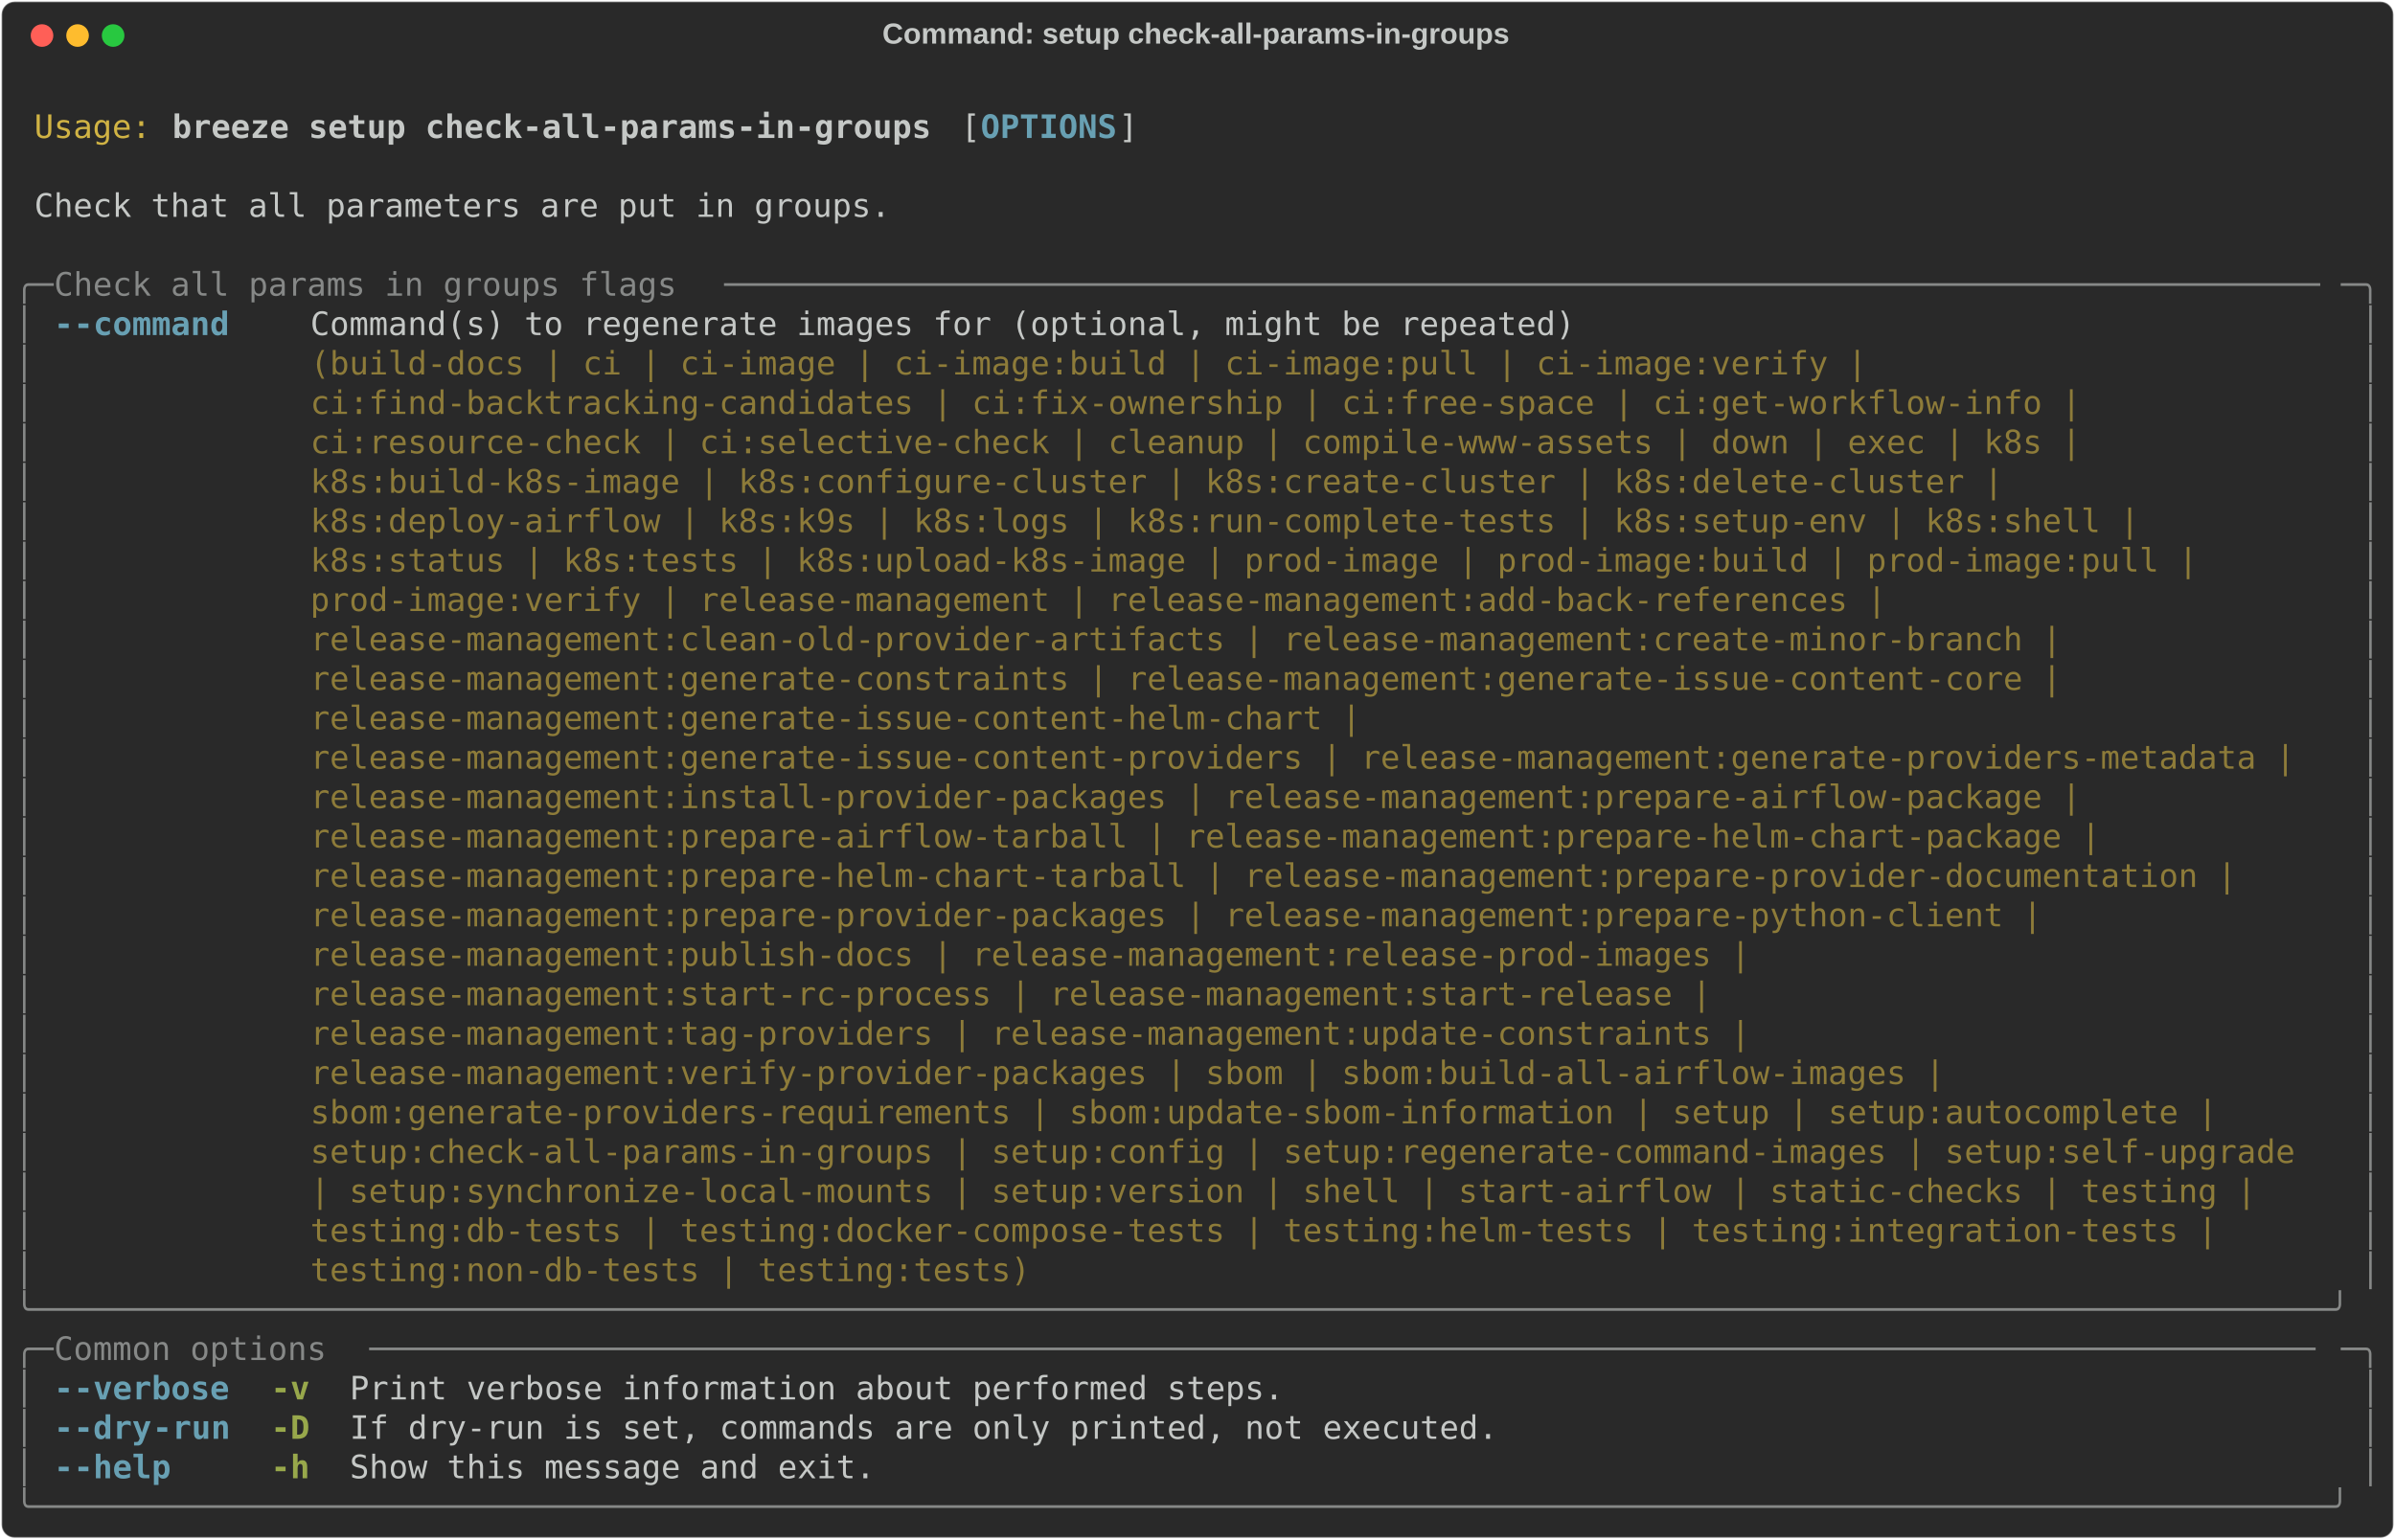
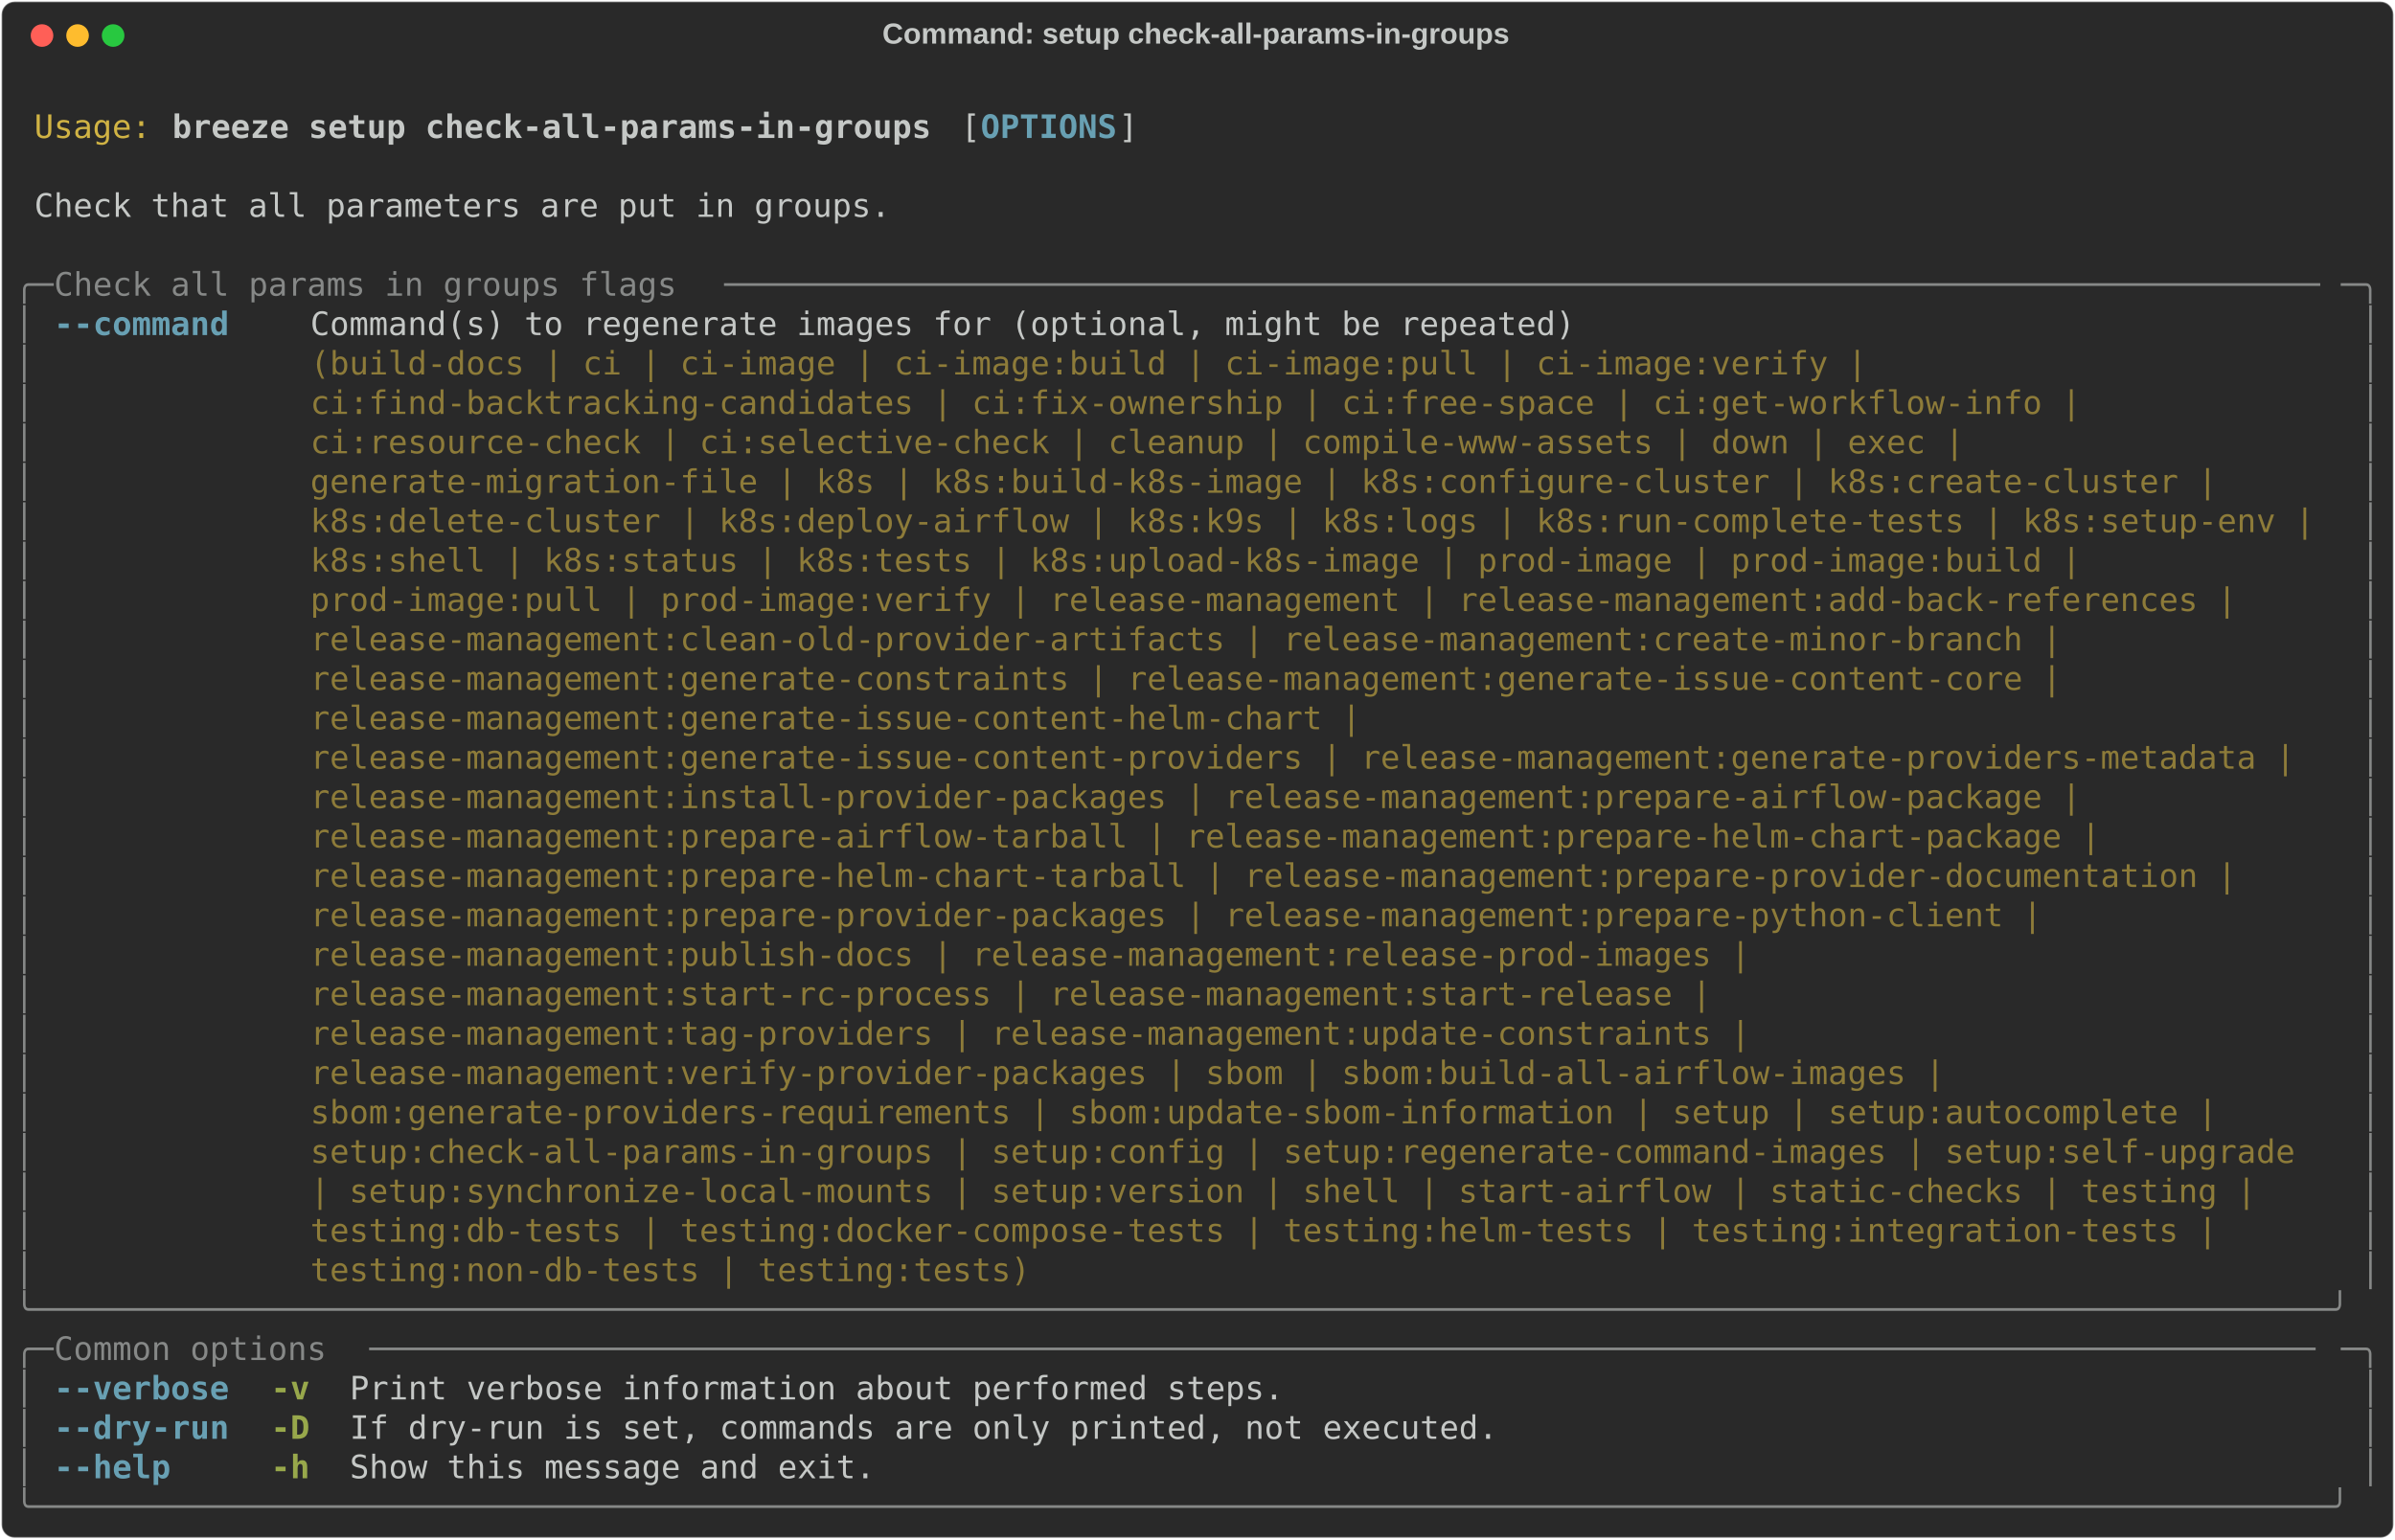
<svg xmlns="http://www.w3.org/2000/svg" class="rich-terminal" viewBox="0 0 1482 952.8">
  <style>

    @font-face {
        font-family: "Fira Code";
        src: local("FiraCode-Regular"),
                url("https://cdnjs.cloudflare.com/ajax/libs/firacode/6.2.0/woff2/FiraCode-Regular.woff2") format("woff2"),
                url("https://cdnjs.cloudflare.com/ajax/libs/firacode/6.2.0/woff/FiraCode-Regular.woff") format("woff");
        font-style: normal;
        font-weight: 400;
    }
    @font-face {
        font-family: "Fira Code";
        src: local("FiraCode-Bold"),
                url("https://cdnjs.cloudflare.com/ajax/libs/firacode/6.2.0/woff2/FiraCode-Bold.woff2") format("woff2"),
                url("https://cdnjs.cloudflare.com/ajax/libs/firacode/6.2.0/woff/FiraCode-Bold.woff") format("woff");
        font-style: bold;
        font-weight: 700;
    }

    .breeze-setup-check-all-params-in-groups-matrix {
        font-family: Fira Code, monospace;
        font-size: 20px;
        line-height: 24.4px;
        font-variant-east-asian: full-width;
    }

    .breeze-setup-check-all-params-in-groups-title {
        font-size: 18px;
        font-weight: bold;
        font-family: arial;
    }

    .breeze-setup-check-all-params-in-groups-r1 { fill: #c5c8c6 }
.breeze-setup-check-all-params-in-groups-r2 { fill: #d0b344 }
.breeze-setup-check-all-params-in-groups-r3 { fill: #c5c8c6;font-weight: bold }
.breeze-setup-check-all-params-in-groups-r4 { fill: #68a0b3;font-weight: bold }
.breeze-setup-check-all-params-in-groups-r5 { fill: #868887 }
.breeze-setup-check-all-params-in-groups-r6 { fill: #8d7b39 }
.breeze-setup-check-all-params-in-groups-r7 { fill: #98a84b;font-weight: bold }
    </style>
  <defs>
    <clipPath id="breeze-setup-check-all-params-in-groups-clip-terminal">
      <rect x="0" y="0" width="1463.0" height="901.8" />
    </clipPath>
    <clipPath id="breeze-setup-check-all-params-in-groups-line-0">
      <rect x="0" y="1.5" width="1464" height="24.65" />
    </clipPath>
    <clipPath id="breeze-setup-check-all-params-in-groups-line-1">
      <rect x="0" y="25.9" width="1464" height="24.65" />
    </clipPath>
    <clipPath id="breeze-setup-check-all-params-in-groups-line-2">
      <rect x="0" y="50.3" width="1464" height="24.65" />
    </clipPath>
    <clipPath id="breeze-setup-check-all-params-in-groups-line-3">
      <rect x="0" y="74.7" width="1464" height="24.65" />
    </clipPath>
    <clipPath id="breeze-setup-check-all-params-in-groups-line-4">
      <rect x="0" y="99.1" width="1464" height="24.65" />
    </clipPath>
    <clipPath id="breeze-setup-check-all-params-in-groups-line-5">
      <rect x="0" y="123.5" width="1464" height="24.65" />
    </clipPath>
    <clipPath id="breeze-setup-check-all-params-in-groups-line-6">
      <rect x="0" y="147.9" width="1464" height="24.65" />
    </clipPath>
    <clipPath id="breeze-setup-check-all-params-in-groups-line-7">
      <rect x="0" y="172.3" width="1464" height="24.65" />
    </clipPath>
    <clipPath id="breeze-setup-check-all-params-in-groups-line-8">
      <rect x="0" y="196.7" width="1464" height="24.65" />
    </clipPath>
    <clipPath id="breeze-setup-check-all-params-in-groups-line-9">
      <rect x="0" y="221.1" width="1464" height="24.65" />
    </clipPath>
    <clipPath id="breeze-setup-check-all-params-in-groups-line-10">
      <rect x="0" y="245.5" width="1464" height="24.65" />
    </clipPath>
    <clipPath id="breeze-setup-check-all-params-in-groups-line-11">
      <rect x="0" y="269.9" width="1464" height="24.65" />
    </clipPath>
    <clipPath id="breeze-setup-check-all-params-in-groups-line-12">
      <rect x="0" y="294.3" width="1464" height="24.65" />
    </clipPath>
    <clipPath id="breeze-setup-check-all-params-in-groups-line-13">
      <rect x="0" y="318.7" width="1464" height="24.65" />
    </clipPath>
    <clipPath id="breeze-setup-check-all-params-in-groups-line-14">
      <rect x="0" y="343.1" width="1464" height="24.65" />
    </clipPath>
    <clipPath id="breeze-setup-check-all-params-in-groups-line-15">
      <rect x="0" y="367.5" width="1464" height="24.65" />
    </clipPath>
    <clipPath id="breeze-setup-check-all-params-in-groups-line-16">
      <rect x="0" y="391.9" width="1464" height="24.65" />
    </clipPath>
    <clipPath id="breeze-setup-check-all-params-in-groups-line-17">
      <rect x="0" y="416.3" width="1464" height="24.65" />
    </clipPath>
    <clipPath id="breeze-setup-check-all-params-in-groups-line-18">
      <rect x="0" y="440.7" width="1464" height="24.65" />
    </clipPath>
    <clipPath id="breeze-setup-check-all-params-in-groups-line-19">
      <rect x="0" y="465.1" width="1464" height="24.65" />
    </clipPath>
    <clipPath id="breeze-setup-check-all-params-in-groups-line-20">
      <rect x="0" y="489.5" width="1464" height="24.65" />
    </clipPath>
    <clipPath id="breeze-setup-check-all-params-in-groups-line-21">
      <rect x="0" y="513.9" width="1464" height="24.65" />
    </clipPath>
    <clipPath id="breeze-setup-check-all-params-in-groups-line-22">
      <rect x="0" y="538.3" width="1464" height="24.65" />
    </clipPath>
    <clipPath id="breeze-setup-check-all-params-in-groups-line-23">
      <rect x="0" y="562.7" width="1464" height="24.65" />
    </clipPath>
    <clipPath id="breeze-setup-check-all-params-in-groups-line-24">
      <rect x="0" y="587.1" width="1464" height="24.65" />
    </clipPath>
    <clipPath id="breeze-setup-check-all-params-in-groups-line-25">
      <rect x="0" y="611.5" width="1464" height="24.65" />
    </clipPath>
    <clipPath id="breeze-setup-check-all-params-in-groups-line-26">
      <rect x="0" y="635.9" width="1464" height="24.65" />
    </clipPath>
    <clipPath id="breeze-setup-check-all-params-in-groups-line-27">
      <rect x="0" y="660.3" width="1464" height="24.65" />
    </clipPath>
    <clipPath id="breeze-setup-check-all-params-in-groups-line-28">
      <rect x="0" y="684.7" width="1464" height="24.65" />
    </clipPath>
    <clipPath id="breeze-setup-check-all-params-in-groups-line-29">
      <rect x="0" y="709.1" width="1464" height="24.65" />
    </clipPath>
    <clipPath id="breeze-setup-check-all-params-in-groups-line-30">
      <rect x="0" y="733.5" width="1464" height="24.65" />
    </clipPath>
    <clipPath id="breeze-setup-check-all-params-in-groups-line-31">
      <rect x="0" y="757.9" width="1464" height="24.65" />
    </clipPath>
    <clipPath id="breeze-setup-check-all-params-in-groups-line-32">
      <rect x="0" y="782.3" width="1464" height="24.65" />
    </clipPath>
    <clipPath id="breeze-setup-check-all-params-in-groups-line-33">
      <rect x="0" y="806.7" width="1464" height="24.65" />
    </clipPath>
    <clipPath id="breeze-setup-check-all-params-in-groups-line-34">
      <rect x="0" y="831.1" width="1464" height="24.65" />
    </clipPath>
    <clipPath id="breeze-setup-check-all-params-in-groups-line-35">
      <rect x="0" y="855.5" width="1464" height="24.65" />
    </clipPath>
  </defs>
  <rect fill="#292929" stroke="rgba(255,255,255,0.35)" stroke-width="1" x="1" y="1" width="1480" height="950.8" rx="8" />
  <text class="breeze-setup-check-all-params-in-groups-title" fill="#c5c8c6" text-anchor="middle" x="740" y="27">Command: setup check-all-params-in-groups</text>
  <g transform="translate(26,22)">
    <circle cx="0" cy="0" r="7" fill="#ff5f57" />
    <circle cx="22" cy="0" r="7" fill="#febc2e" />
    <circle cx="44" cy="0" r="7" fill="#28c840" />
  </g>
  <g transform="translate(9, 41)" clip-path="url(#breeze-setup-check-all-params-in-groups-clip-terminal)">
    <g class="breeze-setup-check-all-params-in-groups-matrix">
      <text class="breeze-setup-check-all-params-in-groups-r1" x="1464" y="20" textLength="12.2" clip-path="url(#breeze-setup-check-all-params-in-groups-line-0)">
</text>
      <text class="breeze-setup-check-all-params-in-groups-r2" x="12.2" y="44.4" textLength="73.2" clip-path="url(#breeze-setup-check-all-params-in-groups-line-1)">Usage:</text>
      <text class="breeze-setup-check-all-params-in-groups-r3" x="97.6" y="44.4" textLength="475.8" clip-path="url(#breeze-setup-check-all-params-in-groups-line-1)">breeze setup check-all-params-in-groups</text>
      <text class="breeze-setup-check-all-params-in-groups-r1" x="585.6" y="44.4" textLength="12.2" clip-path="url(#breeze-setup-check-all-params-in-groups-line-1)">[</text>
      <text class="breeze-setup-check-all-params-in-groups-r4" x="597.8" y="44.4" textLength="85.4" clip-path="url(#breeze-setup-check-all-params-in-groups-line-1)">OPTIONS</text>
      <text class="breeze-setup-check-all-params-in-groups-r1" x="683.2" y="44.4" textLength="12.2" clip-path="url(#breeze-setup-check-all-params-in-groups-line-1)">]</text>
      <text class="breeze-setup-check-all-params-in-groups-r1" x="1464" y="44.4" textLength="12.2" clip-path="url(#breeze-setup-check-all-params-in-groups-line-1)">
</text>
      <text class="breeze-setup-check-all-params-in-groups-r1" x="1464" y="68.8" textLength="12.2" clip-path="url(#breeze-setup-check-all-params-in-groups-line-2)">
</text>
      <text class="breeze-setup-check-all-params-in-groups-r1" x="12.2" y="93.2" textLength="536.8" clip-path="url(#breeze-setup-check-all-params-in-groups-line-3)">Check that all parameters are put in groups.</text>
      <text class="breeze-setup-check-all-params-in-groups-r1" x="1464" y="93.2" textLength="12.2" clip-path="url(#breeze-setup-check-all-params-in-groups-line-3)">
</text>
      <text class="breeze-setup-check-all-params-in-groups-r1" x="1464" y="117.6" textLength="12.2" clip-path="url(#breeze-setup-check-all-params-in-groups-line-4)">
</text>
      <text class="breeze-setup-check-all-params-in-groups-r5" x="0" y="142" textLength="24.4" clip-path="url(#breeze-setup-check-all-params-in-groups-line-5)">╭─</text>
      <text class="breeze-setup-check-all-params-in-groups-r5" x="24.4" y="142" textLength="414.8" clip-path="url(#breeze-setup-check-all-params-in-groups-line-5)"> Check all params in groups flags </text>
      <text class="breeze-setup-check-all-params-in-groups-r5" x="439.2" y="142" textLength="1000.4" clip-path="url(#breeze-setup-check-all-params-in-groups-line-5)">──────────────────────────────────────────────────────────────────────────────────</text>
      <text class="breeze-setup-check-all-params-in-groups-r5" x="1439.6" y="142" textLength="24.4" clip-path="url(#breeze-setup-check-all-params-in-groups-line-5)">─╮</text>
      <text class="breeze-setup-check-all-params-in-groups-r1" x="1464" y="142" textLength="12.2" clip-path="url(#breeze-setup-check-all-params-in-groups-line-5)">
</text>
      <text class="breeze-setup-check-all-params-in-groups-r5" x="0" y="166.4" textLength="12.2" clip-path="url(#breeze-setup-check-all-params-in-groups-line-6)">│</text>
-       <text class="breeze-setup-check-all-params-in-groups-r4" x="24.4" y="166.4" textLength="12.2" clip-path="url(#breeze-setup-check-all-params-in-groups-line-6)">-</text>
-       <text class="breeze-setup-check-all-params-in-groups-r4" x="36.6" y="166.4" textLength="97.6" clip-path="url(#breeze-setup-check-all-params-in-groups-line-6)">-command</text>
+       <text class="breeze-setup-check-all-params-in-groups-r4" x="24.4" y="166.4" textLength="109.8" clip-path="url(#breeze-setup-check-all-params-in-groups-line-6)">--command</text>
      <text class="breeze-setup-check-all-params-in-groups-r1" x="183" y="166.4" textLength="1256.6" clip-path="url(#breeze-setup-check-all-params-in-groups-line-6)">Command(s) to regenerate images for (optional, might be repeated)                                      </text>
      <text class="breeze-setup-check-all-params-in-groups-r5" x="1451.8" y="166.4" textLength="12.2" clip-path="url(#breeze-setup-check-all-params-in-groups-line-6)">│</text>
      <text class="breeze-setup-check-all-params-in-groups-r1" x="1464" y="166.4" textLength="12.2" clip-path="url(#breeze-setup-check-all-params-in-groups-line-6)">
</text>
      <text class="breeze-setup-check-all-params-in-groups-r5" x="0" y="190.8" textLength="12.2" clip-path="url(#breeze-setup-check-all-params-in-groups-line-7)">│</text>
      <text class="breeze-setup-check-all-params-in-groups-r6" x="183" y="190.8" textLength="1256.6" clip-path="url(#breeze-setup-check-all-params-in-groups-line-7)">(build-docs | ci | ci-image | ci-image:build | ci-image:pull | ci-image:verify |                       </text>
      <text class="breeze-setup-check-all-params-in-groups-r5" x="1451.8" y="190.8" textLength="12.2" clip-path="url(#breeze-setup-check-all-params-in-groups-line-7)">│</text>
      <text class="breeze-setup-check-all-params-in-groups-r1" x="1464" y="190.8" textLength="12.2" clip-path="url(#breeze-setup-check-all-params-in-groups-line-7)">
</text>
      <text class="breeze-setup-check-all-params-in-groups-r5" x="0" y="215.2" textLength="12.2" clip-path="url(#breeze-setup-check-all-params-in-groups-line-8)">│</text>
      <text class="breeze-setup-check-all-params-in-groups-r6" x="183" y="215.2" textLength="1256.6" clip-path="url(#breeze-setup-check-all-params-in-groups-line-8)">ci:find-backtracking-candidates | ci:fix-ownership | ci:free-space | ci:get-workflow-info |            </text>
      <text class="breeze-setup-check-all-params-in-groups-r5" x="1451.8" y="215.2" textLength="12.2" clip-path="url(#breeze-setup-check-all-params-in-groups-line-8)">│</text>
      <text class="breeze-setup-check-all-params-in-groups-r1" x="1464" y="215.2" textLength="12.2" clip-path="url(#breeze-setup-check-all-params-in-groups-line-8)">
</text>
      <text class="breeze-setup-check-all-params-in-groups-r5" x="0" y="239.6" textLength="12.2" clip-path="url(#breeze-setup-check-all-params-in-groups-line-9)">│</text>
-       <text class="breeze-setup-check-all-params-in-groups-r6" x="183" y="239.6" textLength="1256.6" clip-path="url(#breeze-setup-check-all-params-in-groups-line-9)">ci:resource-check | ci:selective-check | cleanup | compile-www-assets | down | exec | k8s |            </text>
+       <text class="breeze-setup-check-all-params-in-groups-r6" x="183" y="239.6" textLength="1256.6" clip-path="url(#breeze-setup-check-all-params-in-groups-line-9)">ci:resource-check | ci:selective-check | cleanup | compile-www-assets | down | exec |                  </text>
      <text class="breeze-setup-check-all-params-in-groups-r5" x="1451.8" y="239.6" textLength="12.2" clip-path="url(#breeze-setup-check-all-params-in-groups-line-9)">│</text>
      <text class="breeze-setup-check-all-params-in-groups-r1" x="1464" y="239.6" textLength="12.2" clip-path="url(#breeze-setup-check-all-params-in-groups-line-9)">
</text>
      <text class="breeze-setup-check-all-params-in-groups-r5" x="0" y="264" textLength="12.2" clip-path="url(#breeze-setup-check-all-params-in-groups-line-10)">│</text>
-       <text class="breeze-setup-check-all-params-in-groups-r6" x="183" y="264" textLength="1256.6" clip-path="url(#breeze-setup-check-all-params-in-groups-line-10)">k8s:build-k8s-image | k8s:configure-cluster | k8s:create-cluster | k8s:delete-cluster |                </text>
+       <text class="breeze-setup-check-all-params-in-groups-r6" x="183" y="264" textLength="1256.6" clip-path="url(#breeze-setup-check-all-params-in-groups-line-10)">generate-migration-file | k8s | k8s:build-k8s-image | k8s:configure-cluster | k8s:create-cluster |     </text>
      <text class="breeze-setup-check-all-params-in-groups-r5" x="1451.8" y="264" textLength="12.2" clip-path="url(#breeze-setup-check-all-params-in-groups-line-10)">│</text>
      <text class="breeze-setup-check-all-params-in-groups-r1" x="1464" y="264" textLength="12.2" clip-path="url(#breeze-setup-check-all-params-in-groups-line-10)">
</text>
      <text class="breeze-setup-check-all-params-in-groups-r5" x="0" y="288.4" textLength="12.2" clip-path="url(#breeze-setup-check-all-params-in-groups-line-11)">│</text>
-       <text class="breeze-setup-check-all-params-in-groups-r6" x="183" y="288.4" textLength="1256.6" clip-path="url(#breeze-setup-check-all-params-in-groups-line-11)">k8s:deploy-airflow | k8s:k9s | k8s:logs | k8s:run-complete-tests | k8s:setup-env | k8s:shell |         </text>
+       <text class="breeze-setup-check-all-params-in-groups-r6" x="183" y="288.4" textLength="1256.6" clip-path="url(#breeze-setup-check-all-params-in-groups-line-11)">k8s:delete-cluster | k8s:deploy-airflow | k8s:k9s | k8s:logs | k8s:run-complete-tests | k8s:setup-env |</text>
      <text class="breeze-setup-check-all-params-in-groups-r5" x="1451.8" y="288.4" textLength="12.2" clip-path="url(#breeze-setup-check-all-params-in-groups-line-11)">│</text>
      <text class="breeze-setup-check-all-params-in-groups-r1" x="1464" y="288.4" textLength="12.2" clip-path="url(#breeze-setup-check-all-params-in-groups-line-11)">
</text>
      <text class="breeze-setup-check-all-params-in-groups-r5" x="0" y="312.8" textLength="12.2" clip-path="url(#breeze-setup-check-all-params-in-groups-line-12)">│</text>
-       <text class="breeze-setup-check-all-params-in-groups-r6" x="183" y="312.8" textLength="1256.6" clip-path="url(#breeze-setup-check-all-params-in-groups-line-12)">k8s:status | k8s:tests | k8s:upload-k8s-image | prod-image | prod-image:build | prod-image:pull |      </text>
+       <text class="breeze-setup-check-all-params-in-groups-r6" x="183" y="312.8" textLength="1256.6" clip-path="url(#breeze-setup-check-all-params-in-groups-line-12)">k8s:shell | k8s:status | k8s:tests | k8s:upload-k8s-image | prod-image | prod-image:build |            </text>
      <text class="breeze-setup-check-all-params-in-groups-r5" x="1451.8" y="312.8" textLength="12.2" clip-path="url(#breeze-setup-check-all-params-in-groups-line-12)">│</text>
      <text class="breeze-setup-check-all-params-in-groups-r1" x="1464" y="312.8" textLength="12.2" clip-path="url(#breeze-setup-check-all-params-in-groups-line-12)">
</text>
      <text class="breeze-setup-check-all-params-in-groups-r5" x="0" y="337.2" textLength="12.2" clip-path="url(#breeze-setup-check-all-params-in-groups-line-13)">│</text>
-       <text class="breeze-setup-check-all-params-in-groups-r6" x="183" y="337.2" textLength="1256.6" clip-path="url(#breeze-setup-check-all-params-in-groups-line-13)">prod-image:verify | release-management | release-management:add-back-references |                      </text>
+       <text class="breeze-setup-check-all-params-in-groups-r6" x="183" y="337.2" textLength="1256.6" clip-path="url(#breeze-setup-check-all-params-in-groups-line-13)">prod-image:pull | prod-image:verify | release-management | release-management:add-back-references |    </text>
      <text class="breeze-setup-check-all-params-in-groups-r5" x="1451.8" y="337.2" textLength="12.2" clip-path="url(#breeze-setup-check-all-params-in-groups-line-13)">│</text>
      <text class="breeze-setup-check-all-params-in-groups-r1" x="1464" y="337.2" textLength="12.2" clip-path="url(#breeze-setup-check-all-params-in-groups-line-13)">
</text>
      <text class="breeze-setup-check-all-params-in-groups-r5" x="0" y="361.6" textLength="12.2" clip-path="url(#breeze-setup-check-all-params-in-groups-line-14)">│</text>
      <text class="breeze-setup-check-all-params-in-groups-r6" x="183" y="361.6" textLength="1256.6" clip-path="url(#breeze-setup-check-all-params-in-groups-line-14)">release-management:clean-old-provider-artifacts | release-management:create-minor-branch |             </text>
      <text class="breeze-setup-check-all-params-in-groups-r5" x="1451.8" y="361.6" textLength="12.2" clip-path="url(#breeze-setup-check-all-params-in-groups-line-14)">│</text>
      <text class="breeze-setup-check-all-params-in-groups-r1" x="1464" y="361.6" textLength="12.2" clip-path="url(#breeze-setup-check-all-params-in-groups-line-14)">
</text>
      <text class="breeze-setup-check-all-params-in-groups-r5" x="0" y="386" textLength="12.2" clip-path="url(#breeze-setup-check-all-params-in-groups-line-15)">│</text>
      <text class="breeze-setup-check-all-params-in-groups-r6" x="183" y="386" textLength="1256.6" clip-path="url(#breeze-setup-check-all-params-in-groups-line-15)">release-management:generate-constraints | release-management:generate-issue-content-core |             </text>
      <text class="breeze-setup-check-all-params-in-groups-r5" x="1451.8" y="386" textLength="12.2" clip-path="url(#breeze-setup-check-all-params-in-groups-line-15)">│</text>
      <text class="breeze-setup-check-all-params-in-groups-r1" x="1464" y="386" textLength="12.2" clip-path="url(#breeze-setup-check-all-params-in-groups-line-15)">
</text>
      <text class="breeze-setup-check-all-params-in-groups-r5" x="0" y="410.4" textLength="12.2" clip-path="url(#breeze-setup-check-all-params-in-groups-line-16)">│</text>
      <text class="breeze-setup-check-all-params-in-groups-r6" x="183" y="410.4" textLength="1256.6" clip-path="url(#breeze-setup-check-all-params-in-groups-line-16)">release-management:generate-issue-content-helm-chart |                                                 </text>
      <text class="breeze-setup-check-all-params-in-groups-r5" x="1451.8" y="410.4" textLength="12.2" clip-path="url(#breeze-setup-check-all-params-in-groups-line-16)">│</text>
      <text class="breeze-setup-check-all-params-in-groups-r1" x="1464" y="410.4" textLength="12.2" clip-path="url(#breeze-setup-check-all-params-in-groups-line-16)">
</text>
      <text class="breeze-setup-check-all-params-in-groups-r5" x="0" y="434.8" textLength="12.2" clip-path="url(#breeze-setup-check-all-params-in-groups-line-17)">│</text>
      <text class="breeze-setup-check-all-params-in-groups-r6" x="183" y="434.8" textLength="1256.6" clip-path="url(#breeze-setup-check-all-params-in-groups-line-17)">release-management:generate-issue-content-providers | release-management:generate-providers-metadata | </text>
      <text class="breeze-setup-check-all-params-in-groups-r5" x="1451.8" y="434.8" textLength="12.2" clip-path="url(#breeze-setup-check-all-params-in-groups-line-17)">│</text>
      <text class="breeze-setup-check-all-params-in-groups-r1" x="1464" y="434.8" textLength="12.2" clip-path="url(#breeze-setup-check-all-params-in-groups-line-17)">
</text>
      <text class="breeze-setup-check-all-params-in-groups-r5" x="0" y="459.2" textLength="12.2" clip-path="url(#breeze-setup-check-all-params-in-groups-line-18)">│</text>
      <text class="breeze-setup-check-all-params-in-groups-r6" x="183" y="459.2" textLength="1256.6" clip-path="url(#breeze-setup-check-all-params-in-groups-line-18)">release-management:install-provider-packages | release-management:prepare-airflow-package |            </text>
      <text class="breeze-setup-check-all-params-in-groups-r5" x="1451.8" y="459.2" textLength="12.2" clip-path="url(#breeze-setup-check-all-params-in-groups-line-18)">│</text>
      <text class="breeze-setup-check-all-params-in-groups-r1" x="1464" y="459.2" textLength="12.2" clip-path="url(#breeze-setup-check-all-params-in-groups-line-18)">
</text>
      <text class="breeze-setup-check-all-params-in-groups-r5" x="0" y="483.6" textLength="12.2" clip-path="url(#breeze-setup-check-all-params-in-groups-line-19)">│</text>
      <text class="breeze-setup-check-all-params-in-groups-r6" x="183" y="483.6" textLength="1256.6" clip-path="url(#breeze-setup-check-all-params-in-groups-line-19)">release-management:prepare-airflow-tarball | release-management:prepare-helm-chart-package |           </text>
      <text class="breeze-setup-check-all-params-in-groups-r5" x="1451.8" y="483.6" textLength="12.2" clip-path="url(#breeze-setup-check-all-params-in-groups-line-19)">│</text>
      <text class="breeze-setup-check-all-params-in-groups-r1" x="1464" y="483.6" textLength="12.2" clip-path="url(#breeze-setup-check-all-params-in-groups-line-19)">
</text>
      <text class="breeze-setup-check-all-params-in-groups-r5" x="0" y="508" textLength="12.2" clip-path="url(#breeze-setup-check-all-params-in-groups-line-20)">│</text>
      <text class="breeze-setup-check-all-params-in-groups-r6" x="183" y="508" textLength="1256.6" clip-path="url(#breeze-setup-check-all-params-in-groups-line-20)">release-management:prepare-helm-chart-tarball | release-management:prepare-provider-documentation |    </text>
      <text class="breeze-setup-check-all-params-in-groups-r5" x="1451.8" y="508" textLength="12.2" clip-path="url(#breeze-setup-check-all-params-in-groups-line-20)">│</text>
      <text class="breeze-setup-check-all-params-in-groups-r1" x="1464" y="508" textLength="12.2" clip-path="url(#breeze-setup-check-all-params-in-groups-line-20)">
</text>
      <text class="breeze-setup-check-all-params-in-groups-r5" x="0" y="532.4" textLength="12.2" clip-path="url(#breeze-setup-check-all-params-in-groups-line-21)">│</text>
      <text class="breeze-setup-check-all-params-in-groups-r6" x="183" y="532.4" textLength="1256.6" clip-path="url(#breeze-setup-check-all-params-in-groups-line-21)">release-management:prepare-provider-packages | release-management:prepare-python-client |              </text>
      <text class="breeze-setup-check-all-params-in-groups-r5" x="1451.8" y="532.4" textLength="12.2" clip-path="url(#breeze-setup-check-all-params-in-groups-line-21)">│</text>
      <text class="breeze-setup-check-all-params-in-groups-r1" x="1464" y="532.4" textLength="12.2" clip-path="url(#breeze-setup-check-all-params-in-groups-line-21)">
</text>
      <text class="breeze-setup-check-all-params-in-groups-r5" x="0" y="556.8" textLength="12.2" clip-path="url(#breeze-setup-check-all-params-in-groups-line-22)">│</text>
      <text class="breeze-setup-check-all-params-in-groups-r6" x="183" y="556.8" textLength="1256.6" clip-path="url(#breeze-setup-check-all-params-in-groups-line-22)">release-management:publish-docs | release-management:release-prod-images |                             </text>
      <text class="breeze-setup-check-all-params-in-groups-r5" x="1451.8" y="556.8" textLength="12.2" clip-path="url(#breeze-setup-check-all-params-in-groups-line-22)">│</text>
      <text class="breeze-setup-check-all-params-in-groups-r1" x="1464" y="556.8" textLength="12.2" clip-path="url(#breeze-setup-check-all-params-in-groups-line-22)">
</text>
      <text class="breeze-setup-check-all-params-in-groups-r5" x="0" y="581.2" textLength="12.2" clip-path="url(#breeze-setup-check-all-params-in-groups-line-23)">│</text>
      <text class="breeze-setup-check-all-params-in-groups-r6" x="183" y="581.2" textLength="1256.6" clip-path="url(#breeze-setup-check-all-params-in-groups-line-23)">release-management:start-rc-process | release-management:start-release |                               </text>
      <text class="breeze-setup-check-all-params-in-groups-r5" x="1451.8" y="581.2" textLength="12.2" clip-path="url(#breeze-setup-check-all-params-in-groups-line-23)">│</text>
      <text class="breeze-setup-check-all-params-in-groups-r1" x="1464" y="581.2" textLength="12.2" clip-path="url(#breeze-setup-check-all-params-in-groups-line-23)">
</text>
      <text class="breeze-setup-check-all-params-in-groups-r5" x="0" y="605.6" textLength="12.2" clip-path="url(#breeze-setup-check-all-params-in-groups-line-24)">│</text>
      <text class="breeze-setup-check-all-params-in-groups-r6" x="183" y="605.6" textLength="1256.6" clip-path="url(#breeze-setup-check-all-params-in-groups-line-24)">release-management:tag-providers | release-management:update-constraints |                             </text>
      <text class="breeze-setup-check-all-params-in-groups-r5" x="1451.8" y="605.6" textLength="12.2" clip-path="url(#breeze-setup-check-all-params-in-groups-line-24)">│</text>
      <text class="breeze-setup-check-all-params-in-groups-r1" x="1464" y="605.6" textLength="12.2" clip-path="url(#breeze-setup-check-all-params-in-groups-line-24)">
</text>
      <text class="breeze-setup-check-all-params-in-groups-r5" x="0" y="630" textLength="12.2" clip-path="url(#breeze-setup-check-all-params-in-groups-line-25)">│</text>
      <text class="breeze-setup-check-all-params-in-groups-r6" x="183" y="630" textLength="1256.6" clip-path="url(#breeze-setup-check-all-params-in-groups-line-25)">release-management:verify-provider-packages | sbom | sbom:build-all-airflow-images |                   </text>
      <text class="breeze-setup-check-all-params-in-groups-r5" x="1451.8" y="630" textLength="12.2" clip-path="url(#breeze-setup-check-all-params-in-groups-line-25)">│</text>
      <text class="breeze-setup-check-all-params-in-groups-r1" x="1464" y="630" textLength="12.2" clip-path="url(#breeze-setup-check-all-params-in-groups-line-25)">
</text>
      <text class="breeze-setup-check-all-params-in-groups-r5" x="0" y="654.4" textLength="12.2" clip-path="url(#breeze-setup-check-all-params-in-groups-line-26)">│</text>
      <text class="breeze-setup-check-all-params-in-groups-r6" x="183" y="654.4" textLength="1256.6" clip-path="url(#breeze-setup-check-all-params-in-groups-line-26)">sbom:generate-providers-requirements | sbom:update-sbom-information | setup | setup:autocomplete |     </text>
      <text class="breeze-setup-check-all-params-in-groups-r5" x="1451.8" y="654.4" textLength="12.2" clip-path="url(#breeze-setup-check-all-params-in-groups-line-26)">│</text>
      <text class="breeze-setup-check-all-params-in-groups-r1" x="1464" y="654.4" textLength="12.2" clip-path="url(#breeze-setup-check-all-params-in-groups-line-26)">
</text>
      <text class="breeze-setup-check-all-params-in-groups-r5" x="0" y="678.8" textLength="12.2" clip-path="url(#breeze-setup-check-all-params-in-groups-line-27)">│</text>
      <text class="breeze-setup-check-all-params-in-groups-r6" x="183" y="678.8" textLength="1256.6" clip-path="url(#breeze-setup-check-all-params-in-groups-line-27)">setup:check-all-params-in-groups | setup:config | setup:regenerate-command-images | setup:self-upgrade </text>
      <text class="breeze-setup-check-all-params-in-groups-r5" x="1451.8" y="678.8" textLength="12.2" clip-path="url(#breeze-setup-check-all-params-in-groups-line-27)">│</text>
      <text class="breeze-setup-check-all-params-in-groups-r1" x="1464" y="678.8" textLength="12.2" clip-path="url(#breeze-setup-check-all-params-in-groups-line-27)">
</text>
      <text class="breeze-setup-check-all-params-in-groups-r5" x="0" y="703.2" textLength="12.2" clip-path="url(#breeze-setup-check-all-params-in-groups-line-28)">│</text>
      <text class="breeze-setup-check-all-params-in-groups-r6" x="183" y="703.2" textLength="1256.6" clip-path="url(#breeze-setup-check-all-params-in-groups-line-28)">| setup:synchronize-local-mounts | setup:version | shell | start-airflow | static-checks | testing |   </text>
      <text class="breeze-setup-check-all-params-in-groups-r5" x="1451.8" y="703.2" textLength="12.2" clip-path="url(#breeze-setup-check-all-params-in-groups-line-28)">│</text>
      <text class="breeze-setup-check-all-params-in-groups-r1" x="1464" y="703.2" textLength="12.2" clip-path="url(#breeze-setup-check-all-params-in-groups-line-28)">
</text>
      <text class="breeze-setup-check-all-params-in-groups-r5" x="0" y="727.6" textLength="12.2" clip-path="url(#breeze-setup-check-all-params-in-groups-line-29)">│</text>
      <text class="breeze-setup-check-all-params-in-groups-r6" x="183" y="727.6" textLength="1256.6" clip-path="url(#breeze-setup-check-all-params-in-groups-line-29)">testing:db-tests | testing:docker-compose-tests | testing:helm-tests | testing:integration-tests |     </text>
      <text class="breeze-setup-check-all-params-in-groups-r5" x="1451.8" y="727.6" textLength="12.2" clip-path="url(#breeze-setup-check-all-params-in-groups-line-29)">│</text>
      <text class="breeze-setup-check-all-params-in-groups-r1" x="1464" y="727.6" textLength="12.2" clip-path="url(#breeze-setup-check-all-params-in-groups-line-29)">
</text>
      <text class="breeze-setup-check-all-params-in-groups-r5" x="0" y="752" textLength="12.2" clip-path="url(#breeze-setup-check-all-params-in-groups-line-30)">│</text>
      <text class="breeze-setup-check-all-params-in-groups-r6" x="183" y="752" textLength="1256.6" clip-path="url(#breeze-setup-check-all-params-in-groups-line-30)">testing:non-db-tests | testing:tests)                                                                  </text>
      <text class="breeze-setup-check-all-params-in-groups-r5" x="1451.8" y="752" textLength="12.2" clip-path="url(#breeze-setup-check-all-params-in-groups-line-30)">│</text>
      <text class="breeze-setup-check-all-params-in-groups-r1" x="1464" y="752" textLength="12.2" clip-path="url(#breeze-setup-check-all-params-in-groups-line-30)">
</text>
      <text class="breeze-setup-check-all-params-in-groups-r5" x="0" y="776.4" textLength="1464" clip-path="url(#breeze-setup-check-all-params-in-groups-line-31)">╰──────────────────────────────────────────────────────────────────────────────────────────────────────────────────────╯</text>
      <text class="breeze-setup-check-all-params-in-groups-r1" x="1464" y="776.4" textLength="12.2" clip-path="url(#breeze-setup-check-all-params-in-groups-line-31)">
</text>
      <text class="breeze-setup-check-all-params-in-groups-r5" x="0" y="800.8" textLength="24.4" clip-path="url(#breeze-setup-check-all-params-in-groups-line-32)">╭─</text>
      <text class="breeze-setup-check-all-params-in-groups-r5" x="24.4" y="800.8" textLength="195.2" clip-path="url(#breeze-setup-check-all-params-in-groups-line-32)"> Common options </text>
      <text class="breeze-setup-check-all-params-in-groups-r5" x="219.6" y="800.8" textLength="1220" clip-path="url(#breeze-setup-check-all-params-in-groups-line-32)">────────────────────────────────────────────────────────────────────────────────────────────────────</text>
      <text class="breeze-setup-check-all-params-in-groups-r5" x="1439.6" y="800.8" textLength="24.4" clip-path="url(#breeze-setup-check-all-params-in-groups-line-32)">─╮</text>
      <text class="breeze-setup-check-all-params-in-groups-r1" x="1464" y="800.8" textLength="12.2" clip-path="url(#breeze-setup-check-all-params-in-groups-line-32)">
</text>
      <text class="breeze-setup-check-all-params-in-groups-r5" x="0" y="825.2" textLength="12.2" clip-path="url(#breeze-setup-check-all-params-in-groups-line-33)">│</text>
-       <text class="breeze-setup-check-all-params-in-groups-r4" x="24.4" y="825.2" textLength="12.2" clip-path="url(#breeze-setup-check-all-params-in-groups-line-33)">-</text>
-       <text class="breeze-setup-check-all-params-in-groups-r4" x="36.6" y="825.2" textLength="97.6" clip-path="url(#breeze-setup-check-all-params-in-groups-line-33)">-verbose</text>
+       <text class="breeze-setup-check-all-params-in-groups-r4" x="24.4" y="825.2" textLength="109.8" clip-path="url(#breeze-setup-check-all-params-in-groups-line-33)">--verbose</text>
      <text class="breeze-setup-check-all-params-in-groups-r7" x="158.6" y="825.2" textLength="24.4" clip-path="url(#breeze-setup-check-all-params-in-groups-line-33)">-v</text>
      <text class="breeze-setup-check-all-params-in-groups-r1" x="207.4" y="825.2" textLength="585.6" clip-path="url(#breeze-setup-check-all-params-in-groups-line-33)">Print verbose information about performed steps.</text>
      <text class="breeze-setup-check-all-params-in-groups-r5" x="1451.8" y="825.2" textLength="12.2" clip-path="url(#breeze-setup-check-all-params-in-groups-line-33)">│</text>
      <text class="breeze-setup-check-all-params-in-groups-r1" x="1464" y="825.2" textLength="12.2" clip-path="url(#breeze-setup-check-all-params-in-groups-line-33)">
</text>
      <text class="breeze-setup-check-all-params-in-groups-r5" x="0" y="849.6" textLength="12.2" clip-path="url(#breeze-setup-check-all-params-in-groups-line-34)">│</text>
-       <text class="breeze-setup-check-all-params-in-groups-r4" x="24.4" y="849.6" textLength="12.2" clip-path="url(#breeze-setup-check-all-params-in-groups-line-34)">-</text>
-       <text class="breeze-setup-check-all-params-in-groups-r4" x="36.6" y="849.6" textLength="48.8" clip-path="url(#breeze-setup-check-all-params-in-groups-line-34)">-dry</text>
-       <text class="breeze-setup-check-all-params-in-groups-r4" x="85.4" y="849.6" textLength="48.8" clip-path="url(#breeze-setup-check-all-params-in-groups-line-34)">-run</text>
+       <text class="breeze-setup-check-all-params-in-groups-r4" x="24.4" y="849.6" textLength="109.8" clip-path="url(#breeze-setup-check-all-params-in-groups-line-34)">--dry-run</text>
      <text class="breeze-setup-check-all-params-in-groups-r7" x="158.6" y="849.6" textLength="24.4" clip-path="url(#breeze-setup-check-all-params-in-groups-line-34)">-D</text>
      <text class="breeze-setup-check-all-params-in-groups-r1" x="207.4" y="849.6" textLength="719.8" clip-path="url(#breeze-setup-check-all-params-in-groups-line-34)">If dry-run is set, commands are only printed, not executed.</text>
      <text class="breeze-setup-check-all-params-in-groups-r5" x="1451.8" y="849.6" textLength="12.2" clip-path="url(#breeze-setup-check-all-params-in-groups-line-34)">│</text>
      <text class="breeze-setup-check-all-params-in-groups-r1" x="1464" y="849.6" textLength="12.2" clip-path="url(#breeze-setup-check-all-params-in-groups-line-34)">
</text>
      <text class="breeze-setup-check-all-params-in-groups-r5" x="0" y="874" textLength="12.2" clip-path="url(#breeze-setup-check-all-params-in-groups-line-35)">│</text>
-       <text class="breeze-setup-check-all-params-in-groups-r4" x="24.4" y="874" textLength="12.2" clip-path="url(#breeze-setup-check-all-params-in-groups-line-35)">-</text>
-       <text class="breeze-setup-check-all-params-in-groups-r4" x="36.6" y="874" textLength="61" clip-path="url(#breeze-setup-check-all-params-in-groups-line-35)">-help</text>
+       <text class="breeze-setup-check-all-params-in-groups-r4" x="24.4" y="874" textLength="73.2" clip-path="url(#breeze-setup-check-all-params-in-groups-line-35)">--help</text>
      <text class="breeze-setup-check-all-params-in-groups-r7" x="158.6" y="874" textLength="24.4" clip-path="url(#breeze-setup-check-all-params-in-groups-line-35)">-h</text>
      <text class="breeze-setup-check-all-params-in-groups-r1" x="207.4" y="874" textLength="329.4" clip-path="url(#breeze-setup-check-all-params-in-groups-line-35)">Show this message and exit.</text>
      <text class="breeze-setup-check-all-params-in-groups-r5" x="1451.8" y="874" textLength="12.2" clip-path="url(#breeze-setup-check-all-params-in-groups-line-35)">│</text>
      <text class="breeze-setup-check-all-params-in-groups-r1" x="1464" y="874" textLength="12.2" clip-path="url(#breeze-setup-check-all-params-in-groups-line-35)">
</text>
      <text class="breeze-setup-check-all-params-in-groups-r5" x="0" y="898.4" textLength="1464" clip-path="url(#breeze-setup-check-all-params-in-groups-line-36)">╰──────────────────────────────────────────────────────────────────────────────────────────────────────────────────────╯</text>
      <text class="breeze-setup-check-all-params-in-groups-r1" x="1464" y="898.4" textLength="12.2" clip-path="url(#breeze-setup-check-all-params-in-groups-line-36)">
</text>
    </g>
  </g>
</svg>
